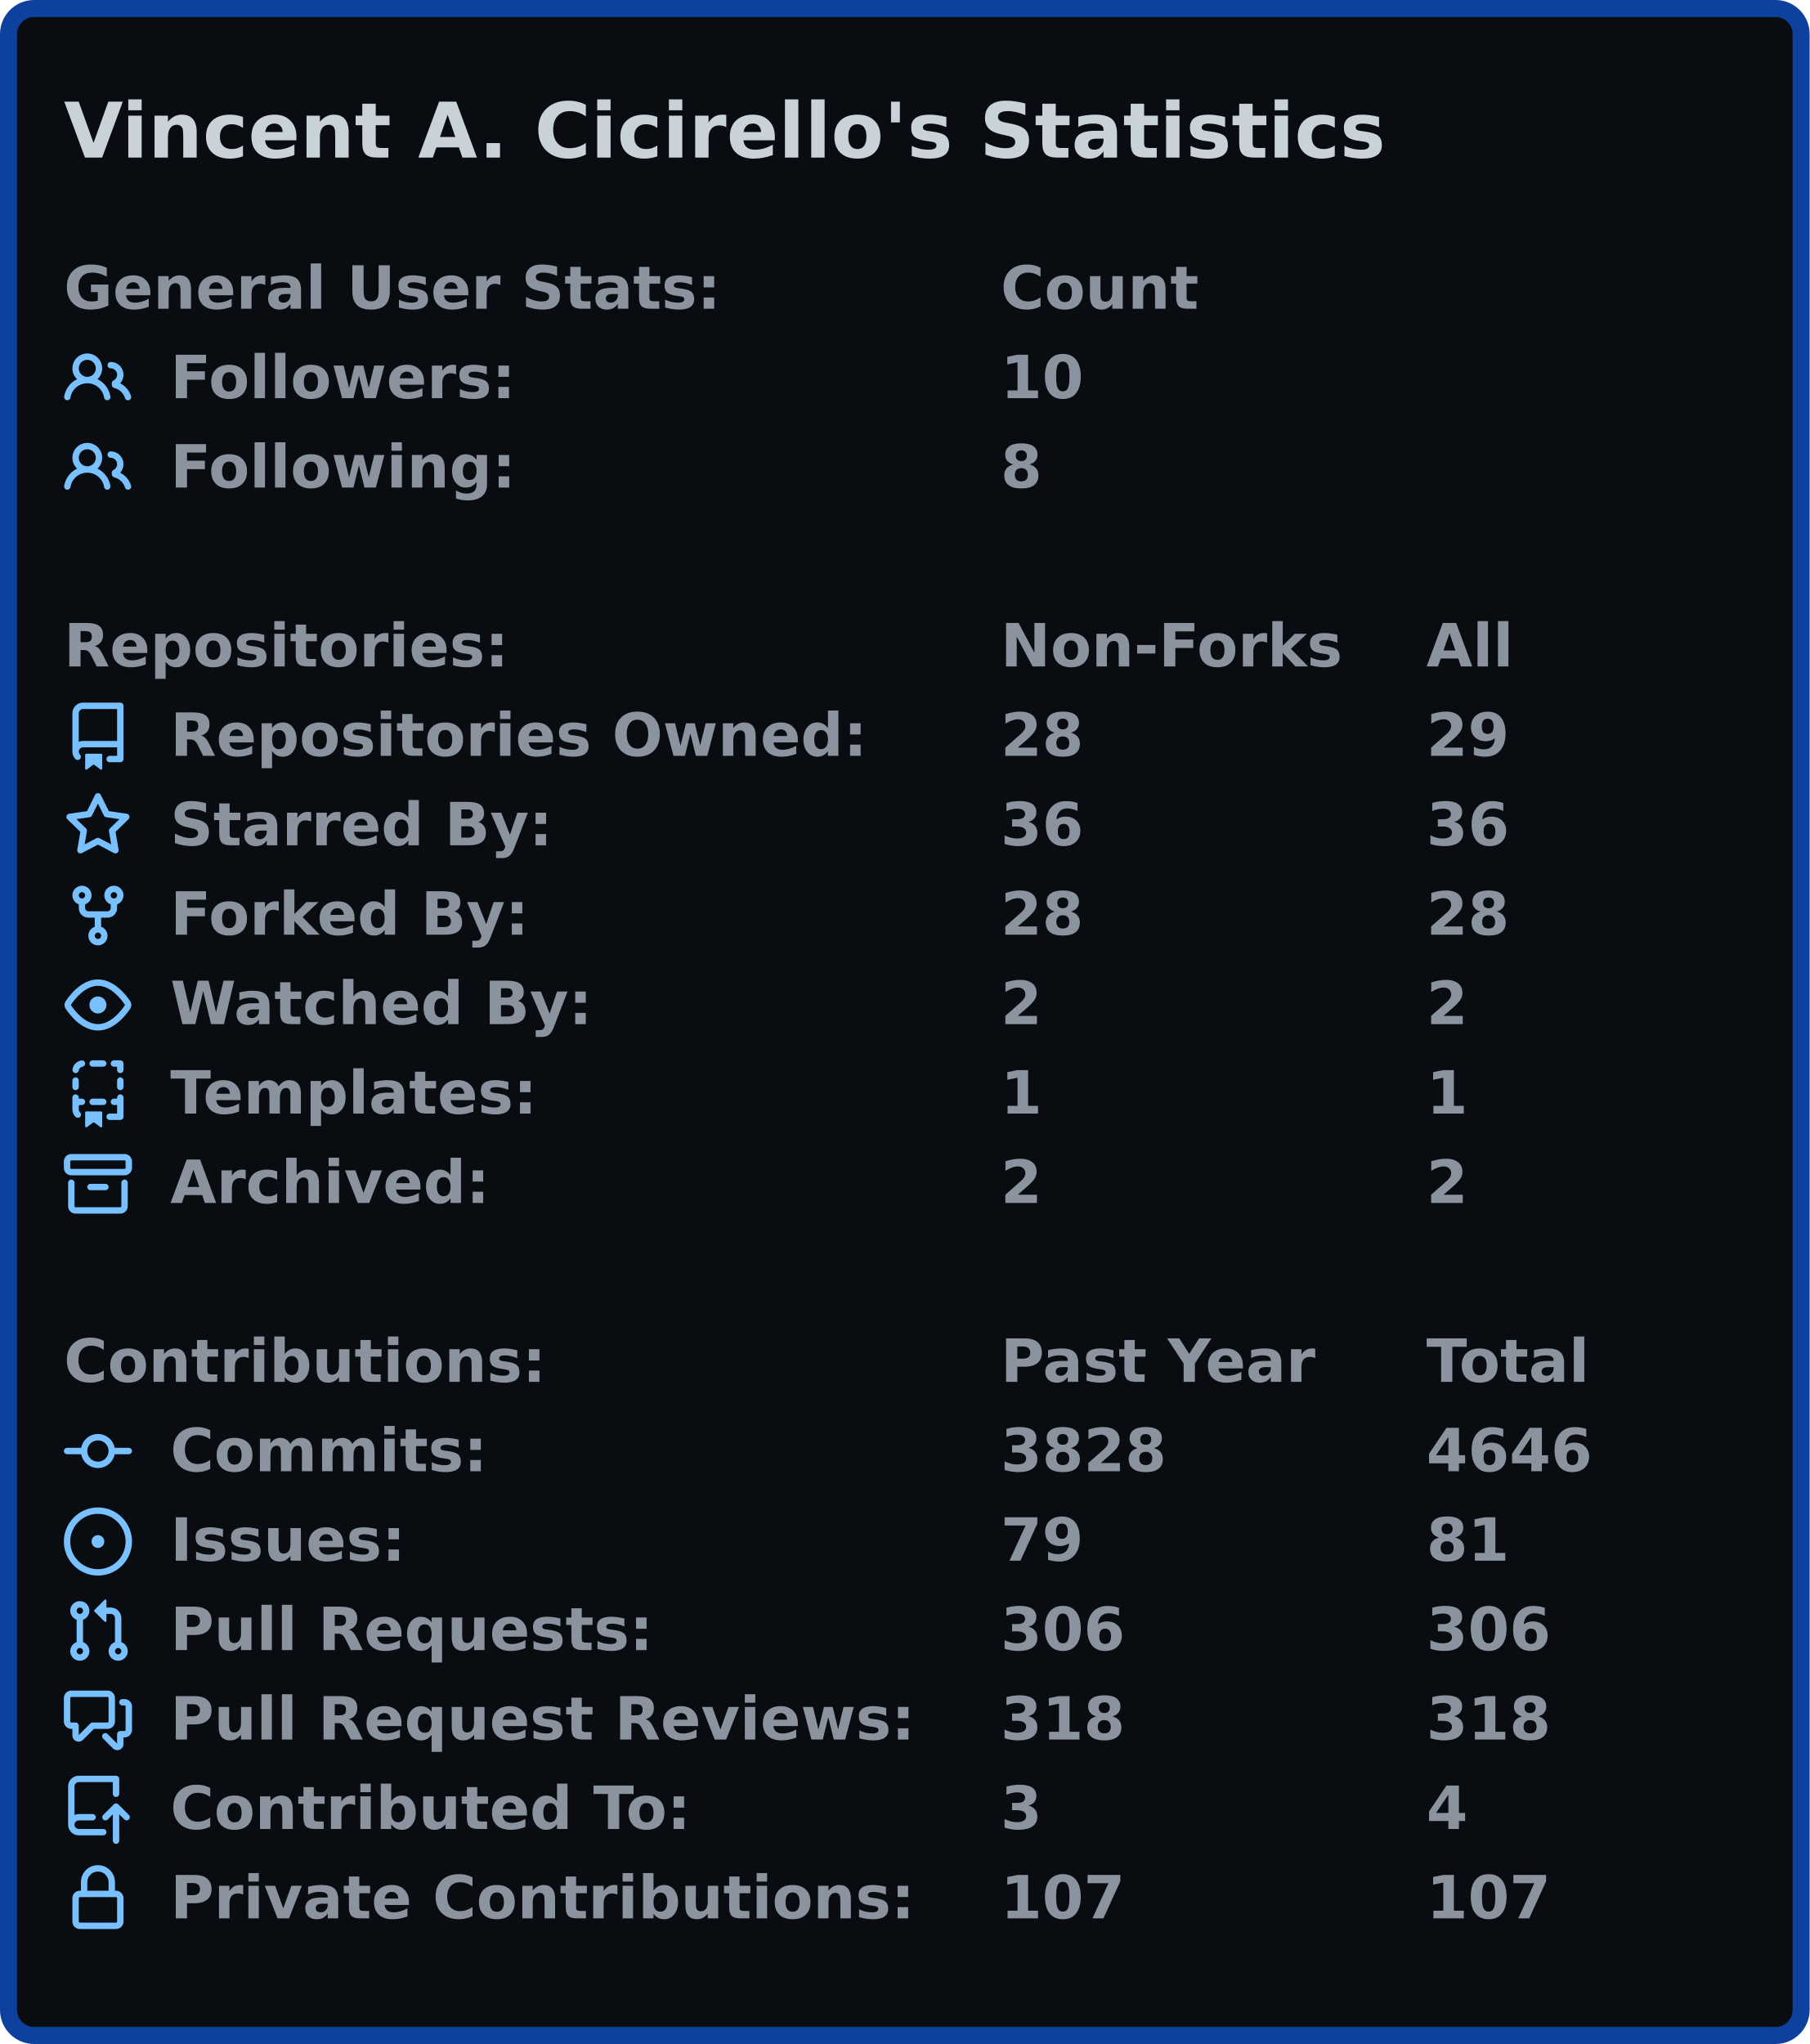
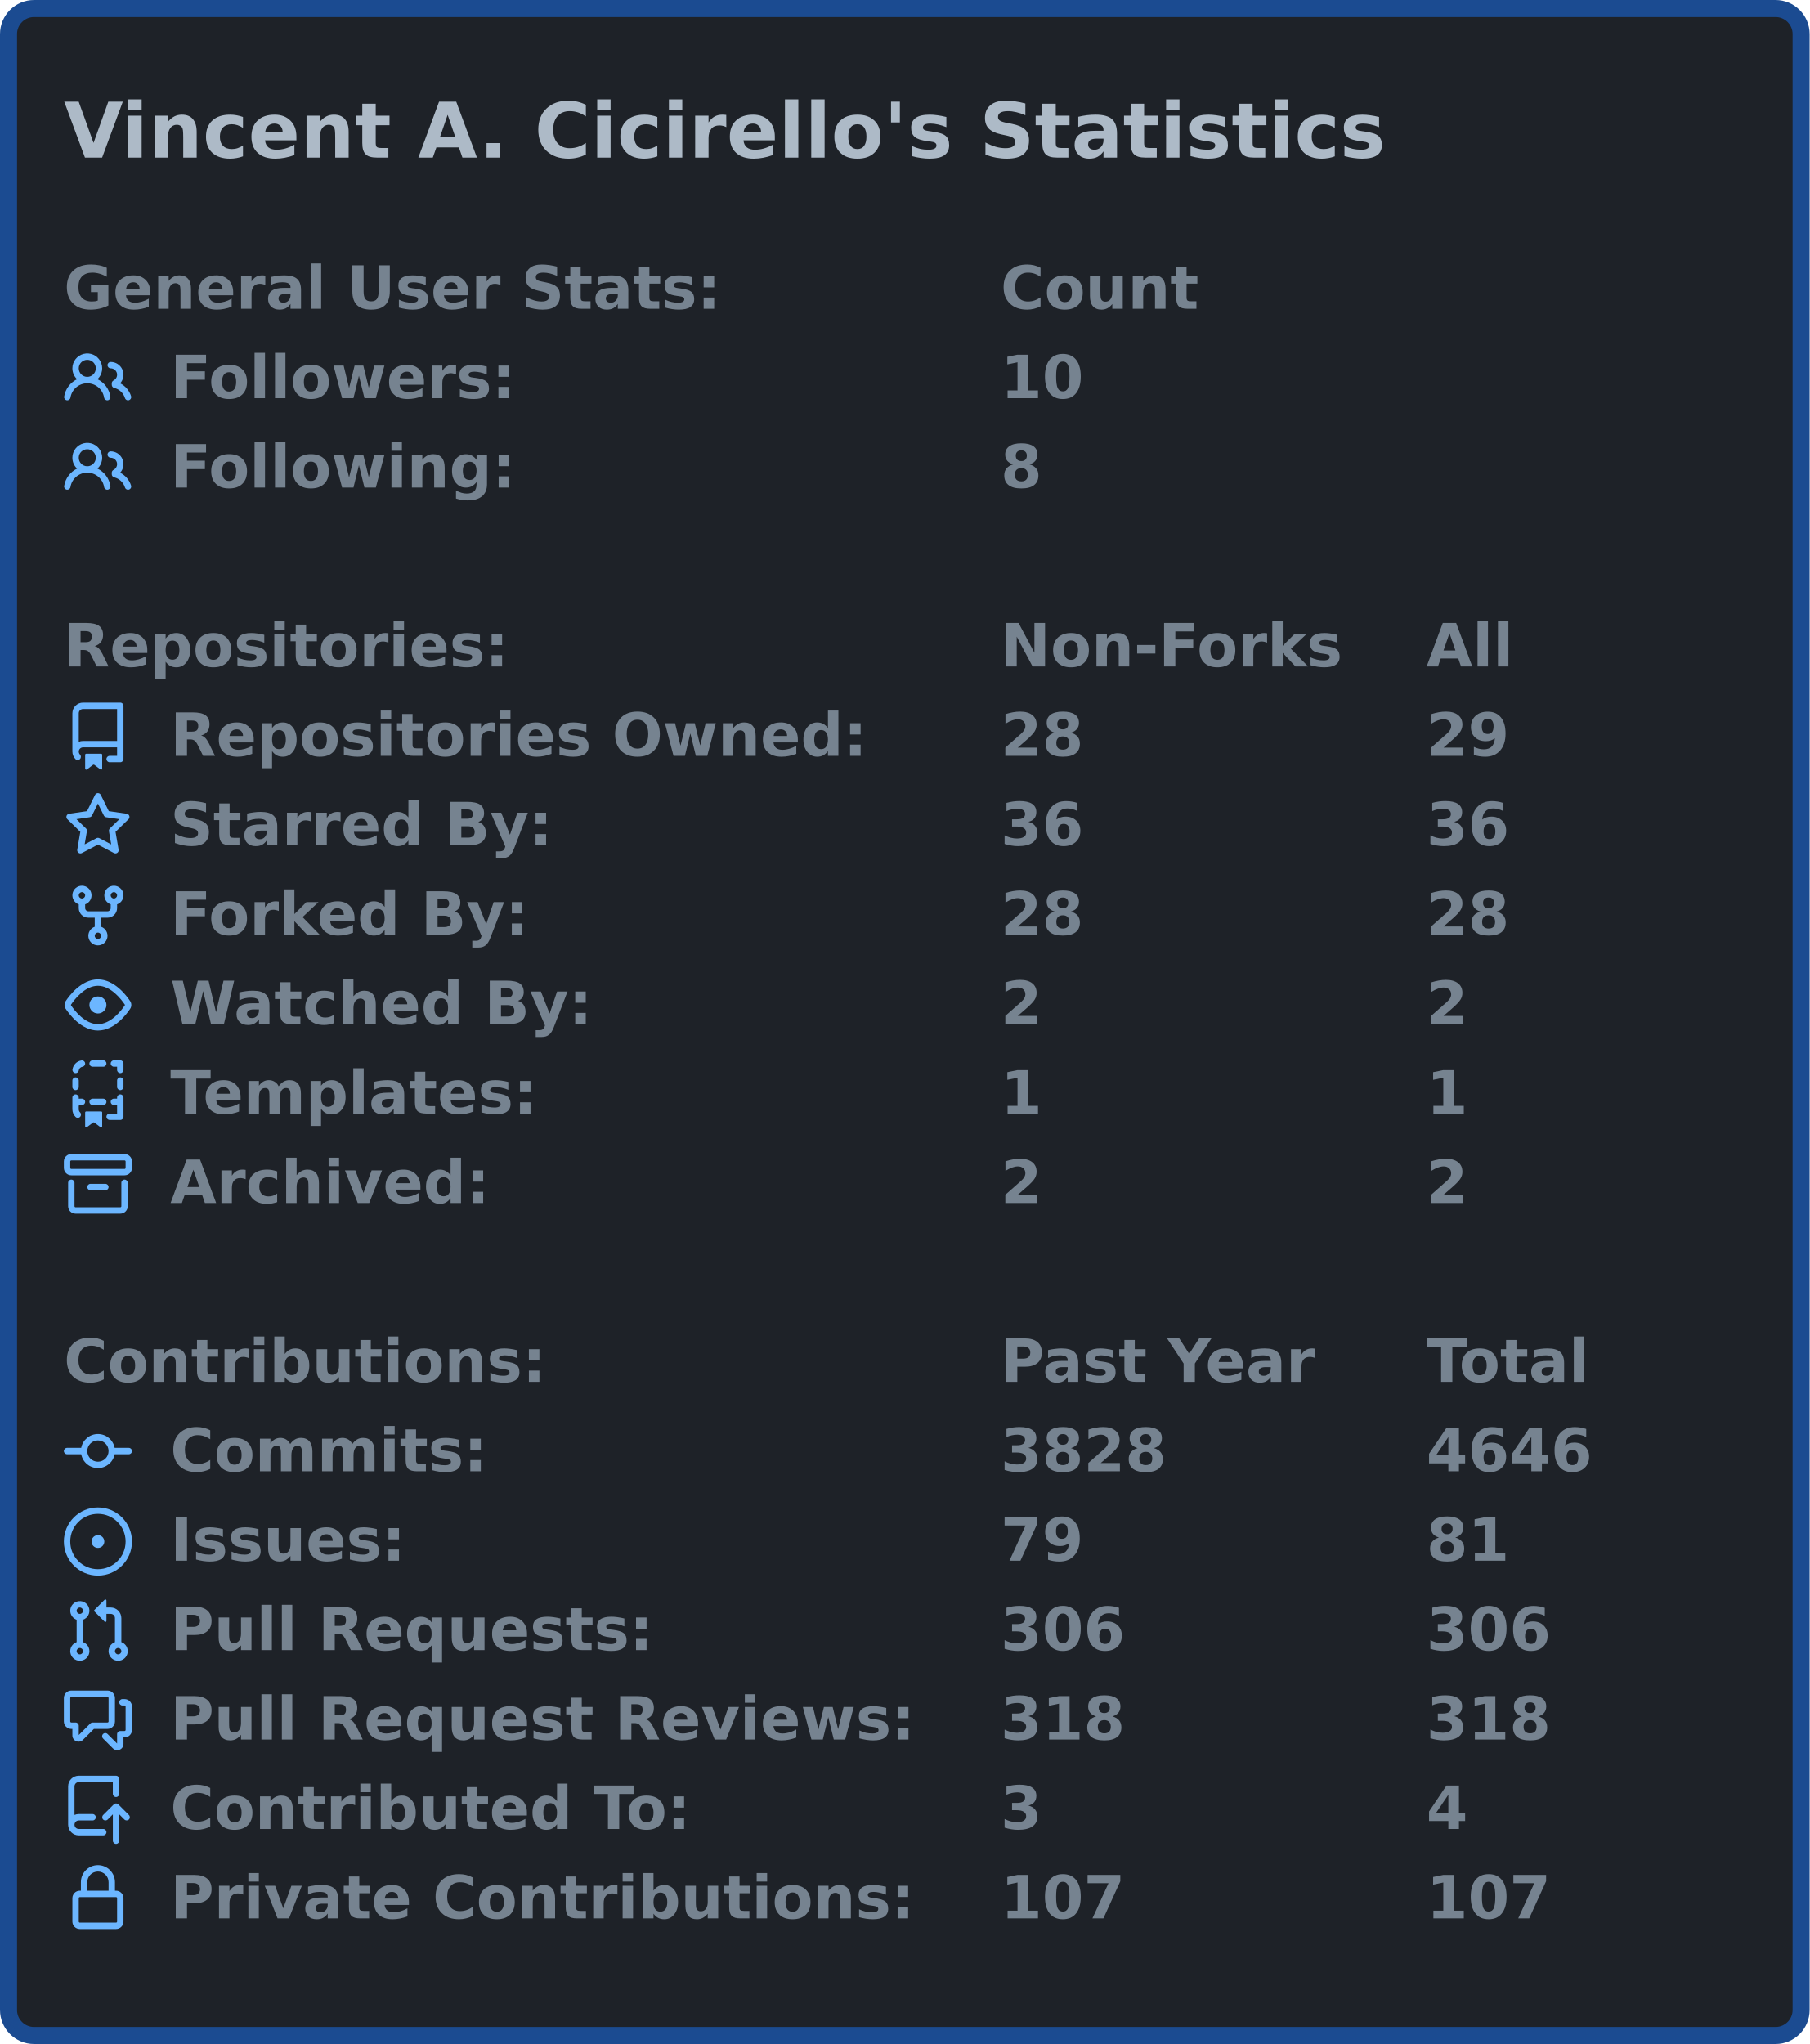
<svg xmlns="http://www.w3.org/2000/svg" width="425" height="480" viewBox="0 0 425 480">
-   <rect x="2" y="2" stroke-width="4" rx="6" width="421" height="476" stroke="#0d419d" fill="#090c10" />
+   <rect x="2" y="2" stroke-width="4" rx="6" width="421" height="476" stroke="#1b4b91" fill="#1e2228" />
  <g font-weight="600" font-family="Verdana,Geneva,DejaVu Sans,sans-serif">
-     <text x="15" y="37" font-size="18px" fill="#c9d1d9">Vincent A. Cicirello's Statistics</text>
-     <g transform="translate(0, 60)" font-size="14px" fill="#8b949e">
+     <text x="15" y="37" font-size="18px" fill="#adbac7">Vincent A. Cicirello's Statistics</text>
+     <g transform="translate(0, 60)" font-size="14px" fill="#768390">
      <g transform="translate(15, 0)">
        <text x="0" y="12.5">General User Stats:</text>
        <text x="220" y="12.5">Count</text>
        <text x="320" y="12.5" />
      </g>
      <g transform="translate(15, 21)">
-         <svg viewBox="0 0 16 16" width="16" height="16" fill="#79c0ff">
+         <svg viewBox="0 0 16 16" width="16" height="16" fill="#6cb6ff">
          <path fill-rule="evenodd" d="M5.5 3.5a2 2 0 100 4 2 2 0 000-4zM2 5.5a3.5 3.5 0 115.898 2.549 5.507 5.507 0 013.034 4.084.75.75 0 11-1.482.235 4.001 4.001 0 00-7.9 0 .75.75 0 01-1.482-.236A5.507 5.507 0 013.102 8.05 3.49 3.49 0 012 5.5zM11 4a.75.75 0 100 1.5 1.5 1.5 0 01.666 2.844.75.75 0 00-.416.672v.352a.75.75 0 00.574.73c1.2.289 2.162 1.2 2.522 2.372a.75.75 0 101.434-.44 5.01 5.01 0 00-2.56-3.012A3 3 0 0011 4z" />
        </svg>
        <text x="25" y="12.5">Followers:</text>
        <text x="220" y="12.5">10</text>
        <text x="320" y="12.5" />
      </g>
      <g transform="translate(15, 42)">
-         <svg viewBox="0 0 16 16" width="16" height="16" fill="#79c0ff">
+         <svg viewBox="0 0 16 16" width="16" height="16" fill="#6cb6ff">
          <path fill-rule="evenodd" d="M5.5 3.5a2 2 0 100 4 2 2 0 000-4zM2 5.5a3.5 3.5 0 115.898 2.549 5.507 5.507 0 013.034 4.084.75.75 0 11-1.482.235 4.001 4.001 0 00-7.9 0 .75.75 0 01-1.482-.236A5.507 5.507 0 013.102 8.05 3.49 3.49 0 012 5.5zM11 4a.75.75 0 100 1.5 1.5 1.5 0 01.666 2.844.75.75 0 00-.416.672v.352a.75.75 0 00.574.73c1.2.289 2.162 1.2 2.522 2.372a.75.75 0 101.434-.44 5.01 5.01 0 00-2.56-3.012A3 3 0 0011 4z" />
        </svg>
        <text x="25" y="12.5">Following:</text>
        <text x="220" y="12.5">8</text>
        <text x="320" y="12.5" />
      </g>
    </g>
-     <g transform="translate(0, 144)" font-size="14px" fill="#8b949e">
+     <g transform="translate(0, 144)" font-size="14px" fill="#768390">
      <g transform="translate(15, 0)">
        <text x="0" y="12.5">Repositories:</text>
        <text x="220" y="12.5">Non-Forks</text>
        <text x="320" y="12.5">All</text>
      </g>
      <g transform="translate(15, 21)">
-         <svg viewBox="0 0 16 16" width="16" height="16" fill="#79c0ff">
+         <svg viewBox="0 0 16 16" width="16" height="16" fill="#6cb6ff">
          <path fill-rule="evenodd" d="M2 2.5A2.5 2.5 0 014.5 0h8.75a.75.75 0 01.75.75v12.5a.75.75 0 01-.75.75h-2.5a.75.75 0 110-1.5h1.75v-2h-8a1 1 0 00-.714 1.7.75.75 0 01-1.072 1.05A2.495 2.495 0 012 11.5v-9zm10.5-1V9h-8c-.356 0-.694.074-1 .208V2.5a1 1 0 011-1h8zM5 12.25v3.25a.25.25 0 00.4.2l1.45-1.087a.25.25 0 01.3 0L8.6 15.7a.25.25 0 00.4-.2v-3.25a.25.25 0 00-.25-.25h-3.5a.25.25 0 00-.25.25z" />
        </svg>
        <text x="25" y="12.5">Repositories Owned:</text>
        <text x="220" y="12.5">28</text>
        <text x="320" y="12.5">29</text>
      </g>
      <g transform="translate(15, 42)">
-         <svg viewBox="0 0 16 16" width="16" height="16" fill="#79c0ff">
+         <svg viewBox="0 0 16 16" width="16" height="16" fill="#6cb6ff">
          <path fill-rule="evenodd" d="M8 .25a.75.75 0 01.673.418l1.882 3.815 4.21.612a.75.75 0 01.416 1.279l-3.046 2.97.719 4.192a.75.75 0 01-1.088.791L8 12.347l-3.766 1.98a.75.75 0 01-1.088-.79l.72-4.194L.818 6.374a.75.75 0 01.416-1.28l4.21-.611L7.327.668A.75.75 0 018 .25zm0 2.445L6.615 5.5a.75.75 0 01-.564.41l-3.097.45 2.24 2.184a.75.75 0 01.216.664l-.528 3.084 2.769-1.456a.75.75 0 01.698 0l2.77 1.456-.53-3.084a.75.75 0 01.216-.664l2.24-2.183-3.096-.45a.75.75 0 01-.564-.41L8 2.694v.001z" />
        </svg>
        <text x="25" y="12.5">Starred By:</text>
        <text x="220" y="12.5">36</text>
        <text x="320" y="12.5">36</text>
      </g>
      <g transform="translate(15, 63)">
-         <svg viewBox="0 0 16 16" width="16" height="16" fill="#79c0ff">
+         <svg viewBox="0 0 16 16" width="16" height="16" fill="#6cb6ff">
          <path fill-rule="evenodd" d="M5 3.25a.75.75 0 11-1.5 0 .75.75 0 011.5 0zm0 2.122a2.25 2.25 0 10-1.5 0v.878A2.25 2.25 0 005.75 8.5h1.5v2.128a2.251 2.251 0 101.5 0V8.5h1.5a2.25 2.25 0 002.25-2.25v-.878a2.25 2.25 0 10-1.5 0v.878a.75.75 0 01-.75.75h-4.5A.75.75 0 015 6.25v-.878zm3.75 7.378a.75.75 0 11-1.5 0 .75.75 0 011.5 0zm3-8.75a.75.75 0 100-1.5.75.75 0 000 1.5z" />
        </svg>
        <text x="25" y="12.5">Forked By:</text>
        <text x="220" y="12.5">28</text>
        <text x="320" y="12.5">28</text>
      </g>
      <g transform="translate(15, 84)">
-         <svg viewBox="0 0 16 16" width="16" height="16" fill="#79c0ff">
+         <svg viewBox="0 0 16 16" width="16" height="16" fill="#6cb6ff">
          <path fill-rule="evenodd" d="M1.679 7.932c.412-.621 1.242-1.75 2.366-2.717C5.175 4.242 6.527 3.5 8 3.5c1.473 0 2.824.742 3.955 1.715 1.124.967 1.954 2.096 2.366 2.717a.119.119 0 010 .136c-.412.621-1.242 1.75-2.366 2.717C10.825 11.758 9.473 12.5 8 12.5c-1.473 0-2.824-.742-3.955-1.715C2.92 9.818 2.09 8.69 1.679 8.068a.119.119 0 010-.136zM8 2c-1.981 0-3.67.992-4.933 2.078C1.797 5.169.88 6.423.43 7.1a1.619 1.619 0 000 1.798c.45.678 1.367 1.932 2.637 3.024C4.329 13.008 6.019 14 8 14c1.981 0 3.67-.992 4.933-2.078 1.27-1.091 2.187-2.345 2.637-3.023a1.619 1.619 0 000-1.798c-.45-.678-1.367-1.932-2.637-3.023C11.671 2.992 9.981 2 8 2zm0 8a2 2 0 100-4 2 2 0 000 4z" />
        </svg>
        <text x="25" y="12.5">Watched By:</text>
        <text x="220" y="12.5">2</text>
        <text x="320" y="12.5">2</text>
      </g>
      <g transform="translate(15, 105)">
-         <svg viewBox="0 0 16 16" width="16" height="16" fill="#79c0ff">
+         <svg viewBox="0 0 16 16" width="16" height="16" fill="#6cb6ff">
          <path fill-rule="evenodd" d="M6 .75A.75.75 0 016.75 0h2.5a.75.75 0 010 1.5h-2.5A.75.75 0 016 .75zm5 0a.75.75 0 01.75-.75h1.5a.75.75 0 01.75.75v1.5a.75.75 0 01-1.5 0V1.5h-.75A.75.75 0 0111 .75zM4.992.662a.75.75 0 01-.636.848c-.436.063-.783.41-.846.846a.75.75 0 01-1.485-.212A2.501 2.501 0 014.144.025a.75.75 0 01.848.637zM2.75 4a.75.75 0 01.75.75v1.5a.75.75 0 01-1.5 0v-1.5A.75.75 0 012.75 4zm10.5 0a.75.75 0 01.75.75v1.5a.75.75 0 01-1.5 0v-1.5a.75.75 0 01.75-.75zM2.75 8a.75.75 0 01.75.75v.268A1.72 1.72 0 013.75 9h.5a.75.75 0 010 1.5h-.5a.25.25 0 00-.25.25v.75c0 .28.114.532.3.714a.75.75 0 01-1.05 1.072A2.495 2.495 0 012 11.5V8.75A.75.75 0 012.75 8zm10.5 0a.75.75 0 01.75.75v4.5a.75.75 0 01-.75.75h-2.5a.75.75 0 010-1.5h1.75v-2h-.75a.75.75 0 010-1.5h.75v-.25a.75.75 0 01.75-.75zM6 9.75A.75.75 0 016.75 9h2.5a.75.75 0 010 1.5h-2.5A.75.75 0 016 9.75zm-1 2.5v3.25a.25.25 0 00.4.2l1.45-1.087a.25.25 0 01.3 0L8.6 15.7a.25.25 0 00.4-.2v-3.25a.25.25 0 00-.25-.25h-3.5a.25.25 0 00-.25.25z" />
        </svg>
        <text x="25" y="12.5">Templates:</text>
        <text x="220" y="12.5">1</text>
        <text x="320" y="12.5">1</text>
      </g>
      <g transform="translate(15, 126)">
-         <svg viewBox="0 0 16 16" width="16" height="16" fill="#79c0ff">
+         <svg viewBox="0 0 16 16" width="16" height="16" fill="#6cb6ff">
          <path fill-rule="evenodd" d="M1.75 2.5a.25.25 0 00-.25.25v1.5c0 .138.112.25.25.25h12.5a.25.25 0 00.25-.25v-1.5a.25.25 0 00-.25-.25H1.75zM0 2.75C0 1.784.784 1 1.75 1h12.5c.966 0 1.75.784 1.75 1.75v1.5A1.75 1.75 0 0114.25 6H1.75A1.75 1.75 0 010 4.25v-1.5zM1.75 7a.75.75 0 01.75.75v5.5c0 .138.112.25.25.25h10.5a.25.25 0 00.25-.25v-5.5a.75.75 0 111.5 0v5.5A1.75 1.75 0 0113.25 15H2.75A1.75 1.75 0 011 13.25v-5.5A.75.75 0 011.75 7zm4.5 1a.75.75 0 000 1.5h3.5a.75.75 0 100-1.5h-3.5z" />
        </svg>
        <text x="25" y="12.5">Archived:</text>
        <text x="220" y="12.5">2</text>
        <text x="320" y="12.5">2</text>
      </g>
    </g>
-     <g transform="translate(0, 312)" font-size="14px" fill="#8b949e">
+     <g transform="translate(0, 312)" font-size="14px" fill="#768390">
      <g transform="translate(15, 0)">
        <text x="0" y="12.5">Contributions:</text>
        <text x="220" y="12.5">Past Year</text>
        <text x="320" y="12.5">Total</text>
      </g>
      <g transform="translate(15, 21)">
-         <svg viewBox="0 0 16 16" width="16" height="16" fill="#79c0ff">
+         <svg viewBox="0 0 16 16" width="16" height="16" fill="#6cb6ff">
          <path fill-rule="evenodd" d="M10.5 7.75a2.5 2.5 0 11-5 0 2.5 2.5 0 015 0zm1.43.75a4.002 4.002 0 01-7.86 0H.75a.75.75 0 110-1.5h3.32a4.001 4.001 0 017.86 0h3.32a.75.75 0 110 1.5h-3.32z" />
        </svg>
        <text x="25" y="12.5">Commits:</text>
        <text x="220" y="12.5">3828</text>
        <text x="320" y="12.5">4646</text>
      </g>
      <g transform="translate(15, 42)">
-         <svg viewBox="0 0 16 16" width="16" height="16" fill="#79c0ff">
+         <svg viewBox="0 0 16 16" width="16" height="16" fill="#6cb6ff">
          <path d="M8 9.5a1.5 1.5 0 100-3 1.5 1.5 0 000 3z" />
          <path fill-rule="evenodd" d="M8 0a8 8 0 100 16A8 8 0 008 0zM1.5 8a6.5 6.5 0 1113 0 6.5 6.5 0 01-13 0z" />
        </svg>
        <text x="25" y="12.5">Issues:</text>
        <text x="220" y="12.5">79</text>
        <text x="320" y="12.5">81</text>
      </g>
      <g transform="translate(15, 63)">
-         <svg viewBox="0 0 16 16" width="16" height="16" fill="#79c0ff">
+         <svg viewBox="0 0 16 16" width="16" height="16" fill="#6cb6ff">
          <path fill-rule="evenodd" d="M7.177 3.073L9.573.677A.25.25 0 0110 .854v4.792a.25.25 0 01-.427.177L7.177 3.427a.25.25 0 010-.354zM3.75 2.5a.75.75 0 100 1.5.75.75 0 000-1.5zm-2.25.75a2.25 2.25 0 113 2.122v5.256a2.251 2.251 0 11-1.5 0V5.372A2.25 2.25 0 011.5 3.25zM11 2.5h-1V4h1a1 1 0 011 1v5.628a2.251 2.251 0 101.5 0V5A2.5 2.5 0 0011 2.5zm1 10.25a.75.75 0 111.5 0 .75.75 0 01-1.5 0zM3.75 12a.75.75 0 100 1.5.75.75 0 000-1.5z" />
        </svg>
        <text x="25" y="12.5">Pull Requests:</text>
        <text x="220" y="12.5">306</text>
        <text x="320" y="12.5">306</text>
      </g>
      <g transform="translate(15, 84)">
-         <svg viewBox="0 0 16 16" width="16" height="16" fill="#79c0ff">
+         <svg viewBox="0 0 16 16" width="16" height="16" fill="#6cb6ff">
          <path fill-rule="evenodd" d="M1.5 2.75a.25.25 0 01.25-.25h8.5a.25.25 0 01.25.25v5.5a.25.25 0 01-.25.25h-3.5a.75.75 0 00-.53.22L3.5 11.44V9.25a.75.75 0 00-.75-.75h-1a.25.25 0 01-.25-.25v-5.5zM1.75 1A1.75 1.75 0 000 2.75v5.5C0 9.216.784 10 1.75 10H2v1.543a1.457 1.457 0 002.487 1.03L7.061 10h3.189A1.75 1.75 0 0012 8.25v-5.5A1.75 1.75 0 0010.25 1h-8.5zM14.5 4.75a.25.25 0 00-.25-.25h-.5a.75.75 0 110-1.5h.5c.966 0 1.75.784 1.75 1.75v5.5A1.75 1.75 0 0114.25 12H14v1.543a1.457 1.457 0 01-2.487 1.03L9.22 12.28a.75.75 0 111.06-1.06l2.22 2.22v-2.19a.75.75 0 01.75-.75h1a.25.25 0 00.25-.25v-5.5z" />
        </svg>
        <text x="25" y="12.5">Pull Request Reviews:</text>
        <text x="220" y="12.5">318</text>
        <text x="320" y="12.5">318</text>
      </g>
      <g transform="translate(15, 105)">
-         <svg viewBox="0 0 16 16" width="16" height="16" fill="#79c0ff">
+         <svg viewBox="0 0 16 16" width="16" height="16" fill="#6cb6ff">
          <path fill-rule="evenodd" d="M1 2.5A2.5 2.5 0 013.5 0h8.75a.75.75 0 01.75.75v3.5a.75.75 0 01-1.5 0V1.5h-8a1 1 0 00-1 1v6.708A2.492 2.492 0 013.5 9h3.25a.75.75 0 010 1.5H3.5a1 1 0 100 2h5.75a.75.75 0 010 1.5H3.5A2.5 2.5 0 011 11.5v-9zm13.23 7.79a.75.75 0 001.06-1.06l-2.505-2.505a.75.75 0 00-1.06 0L9.22 9.229a.75.75 0 001.06 1.061l1.225-1.224v6.184a.75.75 0 001.5 0V9.066l1.224 1.224z" />
        </svg>
        <text x="25" y="12.5">Contributed To:</text>
        <text x="220" y="12.5">3</text>
        <text x="320" y="12.5">4</text>
      </g>
      <g transform="translate(15, 126)">
-         <svg viewBox="0 0 16 16" width="16" height="16" fill="#79c0ff">
+         <svg viewBox="0 0 16 16" width="16" height="16" fill="#6cb6ff">
          <path fill-rule="evenodd" d="M4 4v2h-.25A1.75 1.75 0 002 7.75v5.5c0 .966.784 1.75 1.75 1.75h8.5A1.75 1.75 0 0014 13.25v-5.5A1.75 1.75 0 0012.25 6H12V4a4 4 0 10-8 0zm6.5 2V4a2.5 2.5 0 00-5 0v2h5zM12 7.5h.25a.25.25 0 01.25.25v5.5a.25.25 0 01-.25.25h-8.5a.25.25 0 01-.25-.25v-5.5a.25.25 0 01.25-.25H12z" />
        </svg>
        <text x="25" y="12.5">Private Contributions:</text>
        <text x="220" y="12.5">107</text>
        <text x="320" y="12.5">107</text>
      </g>
    </g>
  </g>
</svg>
